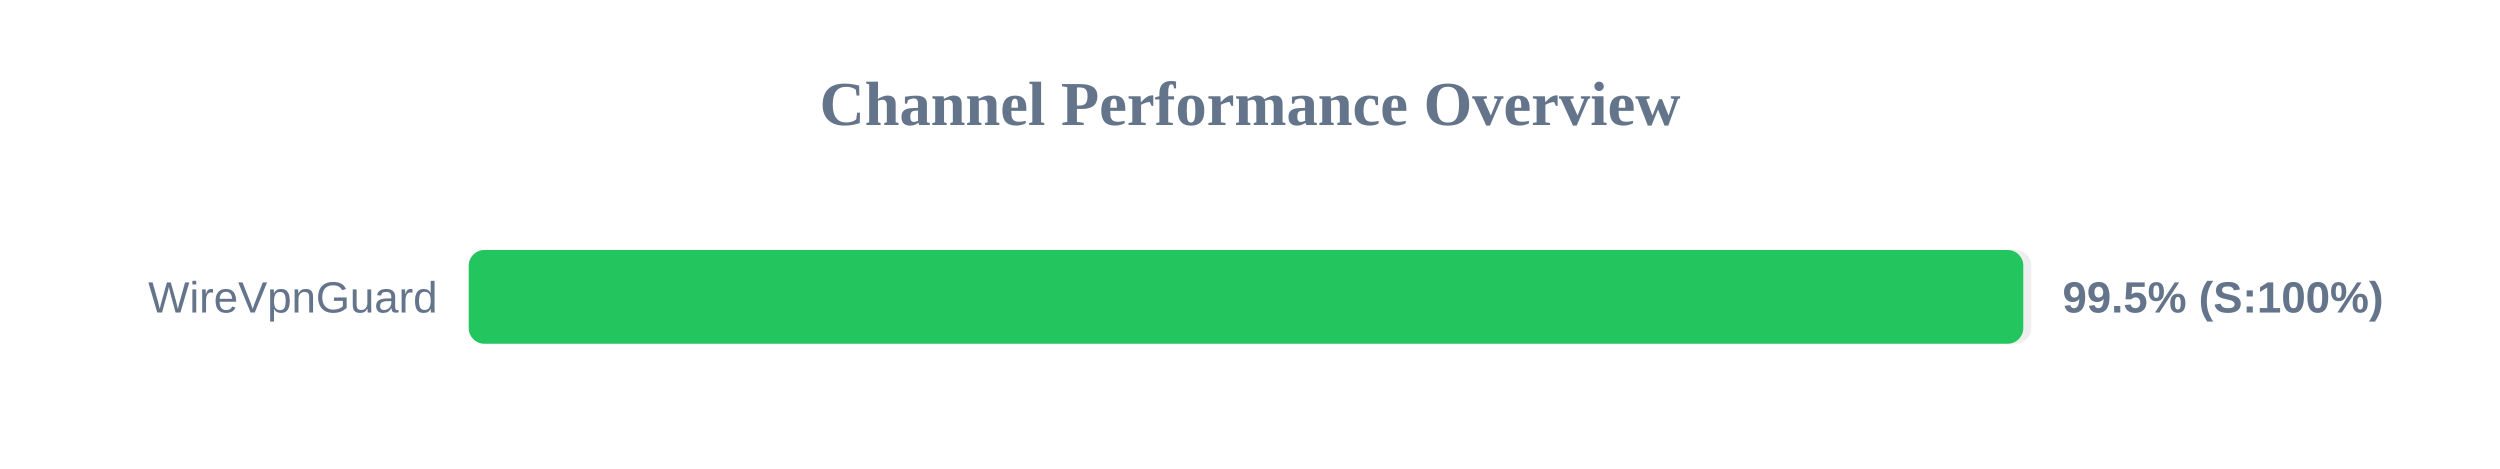
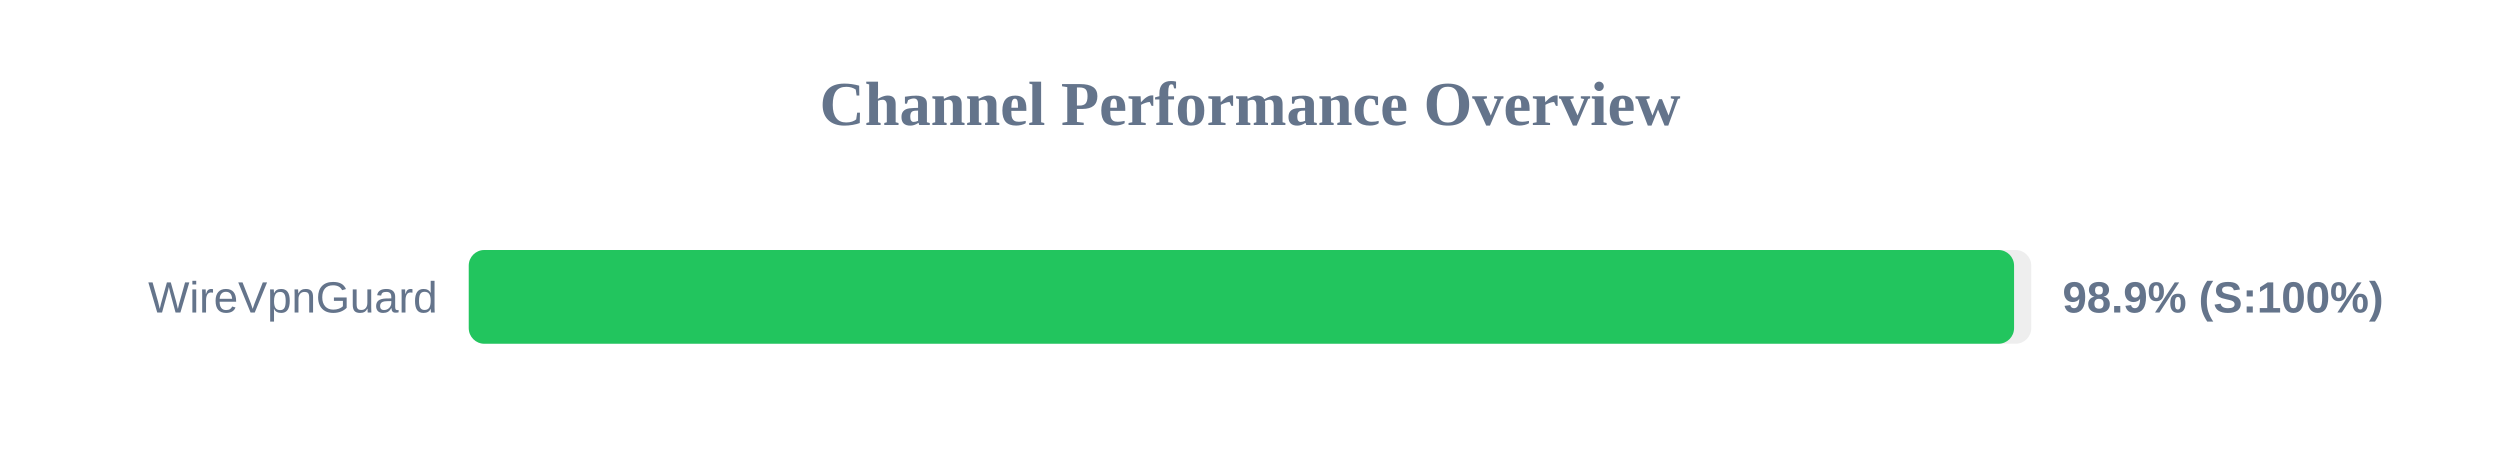
<svg xmlns="http://www.w3.org/2000/svg" width="800" height="150" version="1.1">
  <style>
        .row { font: 14px Arial; fill: #64748b; }
        .score { font: bold 14px Arial; fill: #64748b; }
    </style>
  <text x="400" y="40" text-anchor="middle" font-size="20px" font-weight="bold" fill="#64748b">Channel Performance Overview</text>
  <rect x="150" y="80" width="500" height="30" fill="#eee" rx="5" />
-   <rect x="150" y="80" width="497.45" height="30" fill="#22c55e" rx="5" />
+   <rect x="150" y="80" width="494.5" height="30" fill="#22c55e" rx="5" />
  <text x="140" y="100" text-anchor="end" class="row">WireVpnGuard</text>
-   <text x="660" y="100" text-anchor="start" class="score">99.5% (S:100%)</text>
+   <text x="660" y="100" text-anchor="start" class="score">98.9% (S:100%)</text>
</svg>
